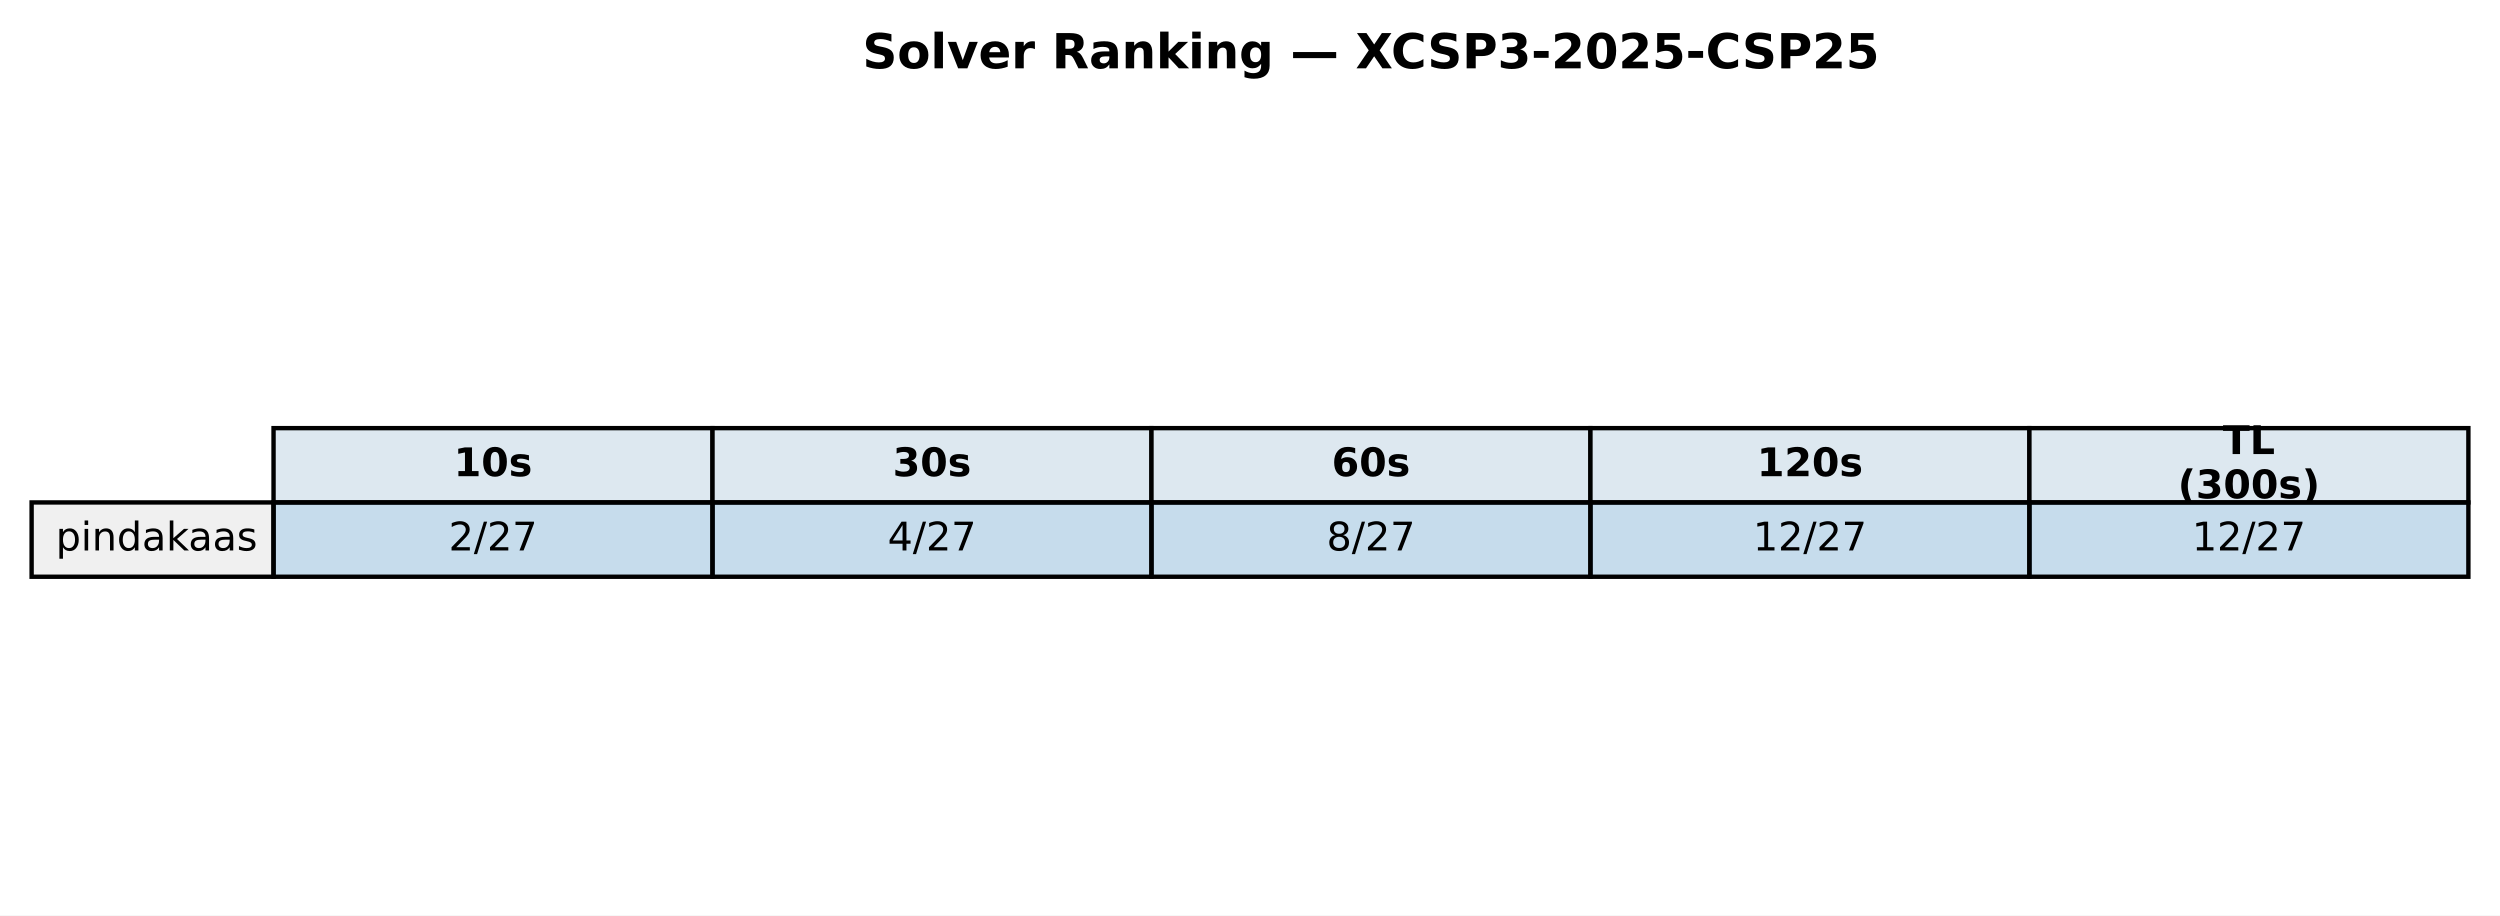
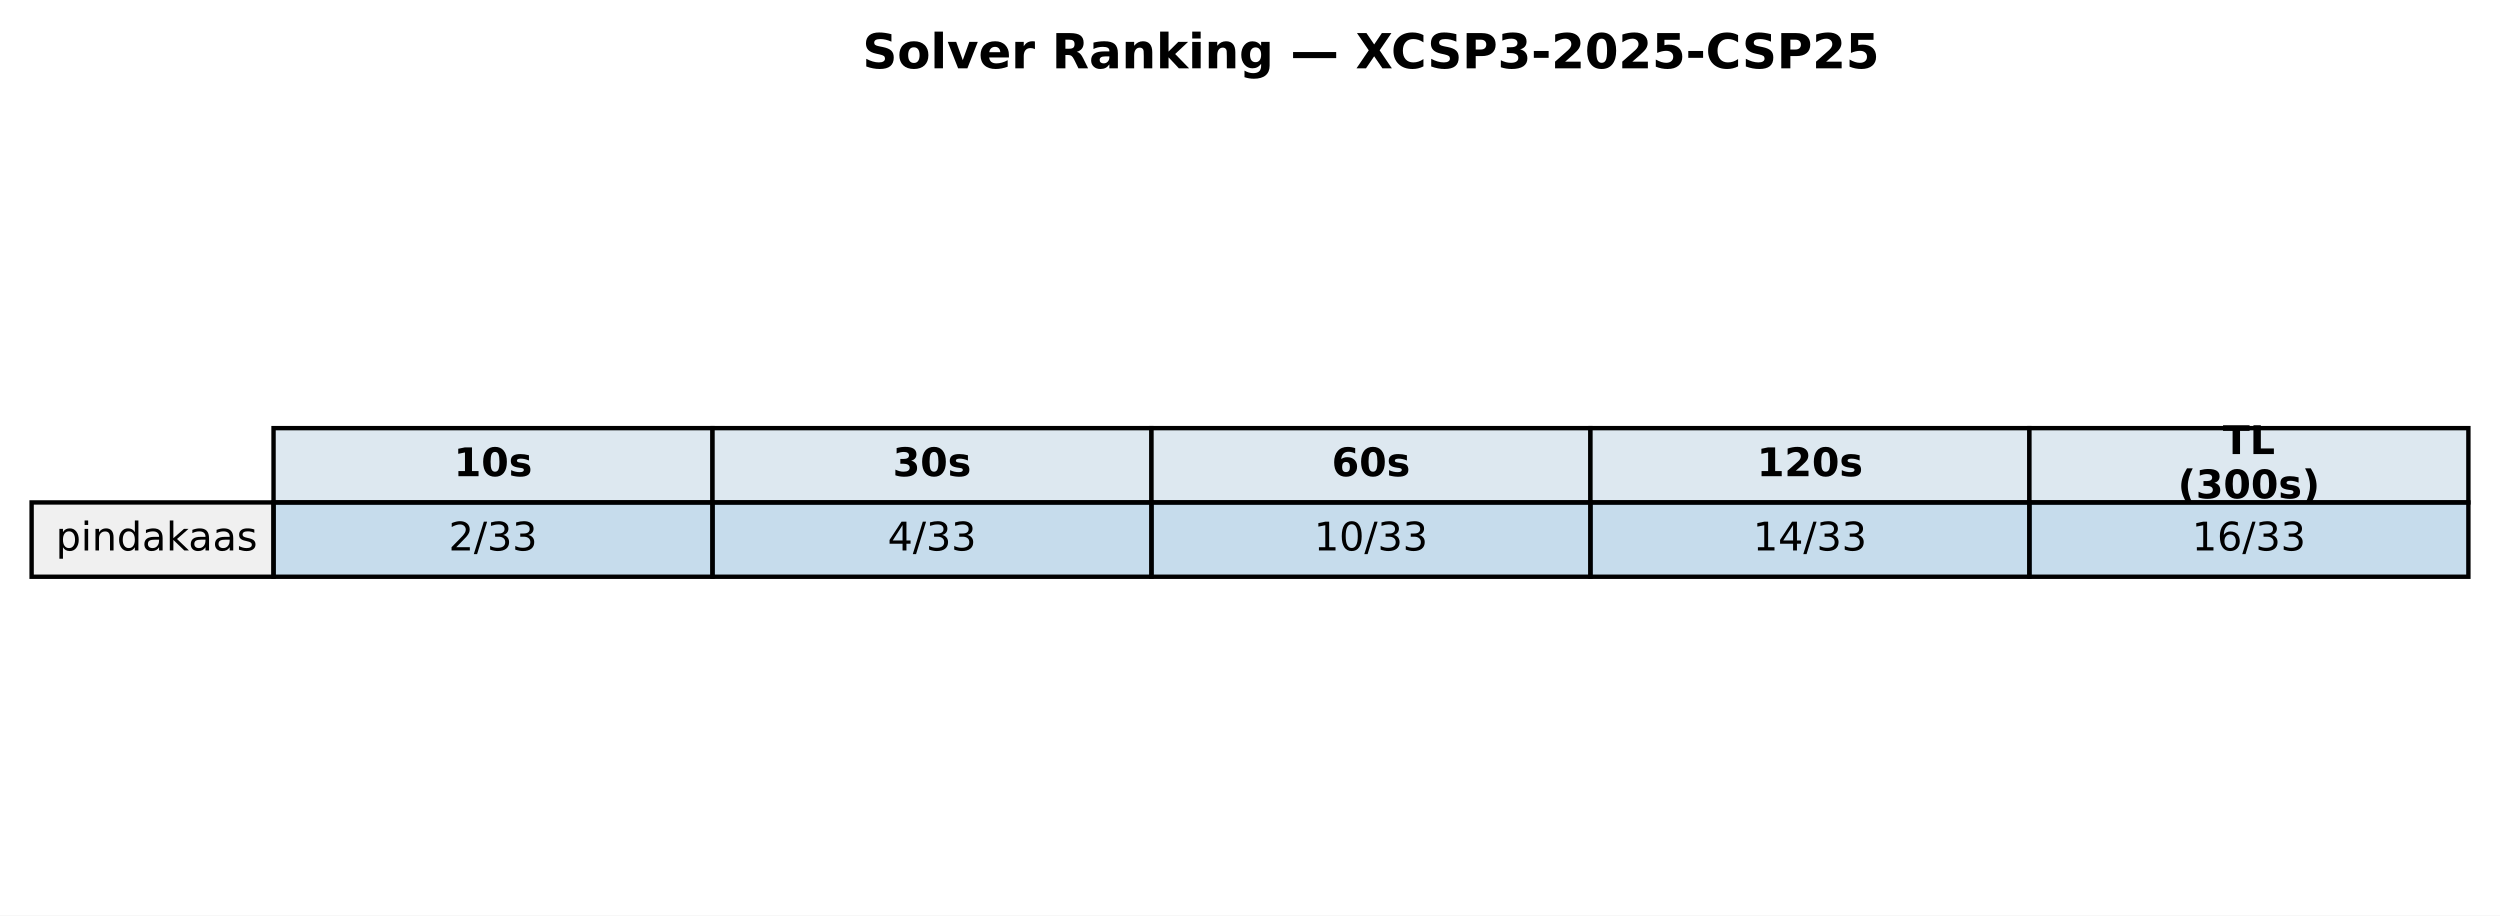
<svg xmlns="http://www.w3.org/2000/svg" xmlns:xlink="http://www.w3.org/1999/xlink" width="569.414pt" height="208.518pt" viewBox="0 0 569.414 208.518" version="1.1">
  <defs>
    <style type="text/css">*{stroke-linejoin: round; stroke-linecap: butt}</style>
  </defs>
  <g id="figure_1">
    <g id="patch_1">
      <path d="M 0 208.518  L 569.414 208.518  L 569.414 0  L 0 0  z " style="fill: #ffffff" />
    </g>
    <g id="axes_1">
      <g id="table_1">
        <g id="patch_2">
          <path d="M 62.304 114.438  L 162.286 114.438  L 162.286 97.514  L 62.304 97.514  z " style="fill: #dde8f0; stroke: #000000; stroke-linejoin: miter" />
        </g>
        <g id="text_1">
          <g transform="translate(103.3544 108.4594) scale(0.09 -0.09)">
            <defs>
              <path id="DejaVuSans-Bold-31" d="M 750 831  L 1813 831  L 1813 3847  L 722 3622  L 722 4441  L 1806 4666  L 2950 4666  L 2950 831  L 4013 831  L 4013 0  L 750 0  L 750 831  z " transform="scale(0.015625)" />
              <path id="DejaVuSans-Bold-30" d="M 2944 2338  Q 2944 3213 2780 3570  Q 2616 3928 2228 3928  Q 1841 3928 1675 3570  Q 1509 3213 1509 2338  Q 1509 1453 1675 1090  Q 1841 728 2228 728  Q 2613 728 2778 1090  Q 2944 1453 2944 2338  z M 4147 2328  Q 4147 1169 3647 539  Q 3147 -91 2228 -91  Q 1306 -91 806 539  Q 306 1169 306 2328  Q 306 3491 806 4120  Q 1306 4750 2228 4750  Q 3147 4750 3647 4120  Q 4147 3491 4147 2328  z " transform="scale(0.015625)" />
              <path id="DejaVuSans-Bold-73" d="M 3272 3391  L 3272 2541  Q 2913 2691 2578 2766  Q 2244 2841 1947 2841  Q 1628 2841 1473 2761  Q 1319 2681 1319 2516  Q 1319 2381 1436 2309  Q 1553 2238 1856 2203  L 2053 2175  Q 2913 2066 3209 1816  Q 3506 1566 3506 1031  Q 3506 472 3093 190  Q 2681 -91 1863 -91  Q 1516 -91 1145 -36  Q 775 19 384 128  L 384 978  Q 719 816 1070 734  Q 1422 653 1784 653  Q 2113 653 2278 743  Q 2444 834 2444 1013  Q 2444 1163 2330 1236  Q 2216 1309 1875 1350  L 1678 1375  Q 931 1469 631 1722  Q 331 1975 331 2491  Q 331 3047 712 3315  Q 1094 3584 1881 3584  Q 2191 3584 2531 3537  Q 2872 3491 3272 3391  z " transform="scale(0.015625)" />
            </defs>
            <use xlink:href="#DejaVuSans-Bold-31" />
            <use xlink:href="#DejaVuSans-Bold-30" transform="translate(69.58008 0)" />
            <use xlink:href="#DejaVuSans-Bold-73" transform="translate(139.1602 0)" />
          </g>
        </g>
        <g id="patch_3">
          <path d="M 162.286 114.438  L 262.268 114.438  L 262.268 97.514  L 162.286 97.514  z " style="fill: #dde8f0; stroke: #000000; stroke-linejoin: miter" />
        </g>
        <g id="text_2">
          <g transform="translate(203.3365 108.4594) scale(0.09 -0.09)">
            <defs>
              <path id="DejaVuSans-Bold-33" d="M 2981 2516  Q 3453 2394 3698 2092  Q 3944 1791 3944 1325  Q 3944 631 3412 270  Q 2881 -91 1863 -91  Q 1503 -91 1142 -33  Q 781 25 428 141  L 428 1069  Q 766 900 1098 814  Q 1431 728 1753 728  Q 2231 728 2486 893  Q 2741 1059 2741 1369  Q 2741 1688 2480 1852  Q 2219 2016 1709 2016  L 1228 2016  L 1228 2791  L 1734 2791  Q 2188 2791 2409 2933  Q 2631 3075 2631 3366  Q 2631 3634 2415 3781  Q 2200 3928 1806 3928  Q 1516 3928 1219 3862  Q 922 3797 628 3669  L 628 4550  Q 984 4650 1334 4700  Q 1684 4750 2022 4750  Q 2931 4750 3382 4451  Q 3834 4153 3834 3553  Q 3834 3144 3618 2883  Q 3403 2622 2981 2516  z " transform="scale(0.015625)" />
            </defs>
            <use xlink:href="#DejaVuSans-Bold-33" />
            <use xlink:href="#DejaVuSans-Bold-30" transform="translate(69.58008 0)" />
            <use xlink:href="#DejaVuSans-Bold-73" transform="translate(139.1602 0)" />
          </g>
        </g>
        <g id="patch_4">
          <path d="M 262.268 114.438  L 362.25 114.438  L 362.25 97.514  L 262.268 97.514  z " style="fill: #dde8f0; stroke: #000000; stroke-linejoin: miter" />
        </g>
        <g id="text_3">
          <g transform="translate(303.3186 108.4594) scale(0.09 -0.09)">
            <defs>
              <path id="DejaVuSans-Bold-36" d="M 2316 2303  Q 2000 2303 1842 2098  Q 1684 1894 1684 1484  Q 1684 1075 1842 870  Q 2000 666 2316 666  Q 2634 666 2792 870  Q 2950 1075 2950 1484  Q 2950 1894 2792 2098  Q 2634 2303 2316 2303  z M 3803 4544  L 3803 3681  Q 3506 3822 3243 3889  Q 2981 3956 2731 3956  Q 2194 3956 1894 3657  Q 1594 3359 1544 2772  Q 1750 2925 1990 3001  Q 2231 3078 2516 3078  Q 3231 3078 3670 2659  Q 4109 2241 4109 1563  Q 4109 813 3618 361  Q 3128 -91 2303 -91  Q 1394 -91 895 523  Q 397 1138 397 2266  Q 397 3422 980 4083  Q 1563 4744 2578 4744  Q 2900 4744 3203 4694  Q 3506 4644 3803 4544  z " transform="scale(0.015625)" />
            </defs>
            <use xlink:href="#DejaVuSans-Bold-36" />
            <use xlink:href="#DejaVuSans-Bold-30" transform="translate(69.58008 0)" />
            <use xlink:href="#DejaVuSans-Bold-73" transform="translate(139.1602 0)" />
          </g>
        </g>
        <g id="patch_5">
          <path d="M 362.25 114.438  L 462.232 114.438  L 462.232 97.514  L 362.25 97.514  z " style="fill: #dde8f0; stroke: #000000; stroke-linejoin: miter" />
        </g>
        <g id="text_4">
          <g transform="translate(400.1697 108.4594) scale(0.09 -0.09)">
            <defs>
              <path id="DejaVuSans-Bold-32" d="M 1844 884  L 3897 884  L 3897 0  L 506 0  L 506 884  L 2209 2388  Q 2438 2594 2547 2791  Q 2656 2988 2656 3200  Q 2656 3528 2436 3728  Q 2216 3928 1850 3928  Q 1569 3928 1234 3808  Q 900 3688 519 3450  L 519 4475  Q 925 4609 1322 4679  Q 1719 4750 2100 4750  Q 2938 4750 3402 4381  Q 3866 4013 3866 3353  Q 3866 2972 3669 2642  Q 3472 2313 2841 1759  L 1844 884  z " transform="scale(0.015625)" />
            </defs>
            <use xlink:href="#DejaVuSans-Bold-31" />
            <use xlink:href="#DejaVuSans-Bold-32" transform="translate(69.58008 0)" />
            <use xlink:href="#DejaVuSans-Bold-30" transform="translate(139.1602 0)" />
            <use xlink:href="#DejaVuSans-Bold-73" transform="translate(208.7402 0)" />
          </g>
        </g>
        <g id="patch_6">
          <path d="M 462.232 114.438  L 562.214 114.438  L 562.214 97.514  L 462.232 97.514  z " style="fill: #dde8f0; stroke: #000000; stroke-linejoin: miter" />
        </g>
        <g id="text_5">
          <g transform="translate(506.2858 103.4204) scale(0.09 -0.09)">
            <defs>
              <path id="DejaVuSans-Bold-54" d="M 31 4666  L 4331 4666  L 4331 3756  L 2784 3756  L 2784 0  L 1581 0  L 1581 3756  L 31 3756  L 31 4666  z " transform="scale(0.015625)" />
              <path id="DejaVuSans-Bold-4c" d="M 588 4666  L 1791 4666  L 1791 909  L 3903 909  L 3903 0  L 588 0  L 588 4666  z " transform="scale(0.015625)" />
            </defs>
            <use xlink:href="#DejaVuSans-Bold-54" />
            <use xlink:href="#DejaVuSans-Bold-4c" transform="translate(68.21289 0)" />
          </g>
          <g transform="translate(496.0385 113.4984) scale(0.09 -0.09)">
            <defs>
              <path id="DejaVuSans-Bold-28" d="M 2413 -844  L 1484 -844  Q 1006 -72 778 623  Q 550 1319 550 2003  Q 550 2688 779 3389  Q 1009 4091 1484 4856  L 2413 4856  Q 2013 4116 1813 3408  Q 1613 2700 1613 2009  Q 1613 1319 1811 609  Q 2009 -100 2413 -844  z " transform="scale(0.015625)" />
              <path id="DejaVuSans-Bold-29" d="M 513 -844  Q 913 -100 1113 609  Q 1313 1319 1313 2009  Q 1313 2700 1113 3408  Q 913 4116 513 4856  L 1441 4856  Q 1916 4091 2145 3389  Q 2375 2688 2375 2003  Q 2375 1319 2147 623  Q 1919 -72 1441 -844  L 513 -844  z " transform="scale(0.015625)" />
            </defs>
            <use xlink:href="#DejaVuSans-Bold-28" />
            <use xlink:href="#DejaVuSans-Bold-33" transform="translate(45.70312 0)" />
            <use xlink:href="#DejaVuSans-Bold-30" transform="translate(115.2832 0)" />
            <use xlink:href="#DejaVuSans-Bold-30" transform="translate(184.8633 0)" />
            <use xlink:href="#DejaVuSans-Bold-73" transform="translate(254.4434 0)" />
            <use xlink:href="#DejaVuSans-Bold-29" transform="translate(313.9648 0)" />
          </g>
        </g>
        <g id="patch_7">
          <path d="M 7.2 131.363  L 62.304 131.363  L 62.304 114.438  L 7.2 114.438  z " style="fill: #f0f0f0; stroke: #000000; stroke-linejoin: miter" />
        </g>
        <g id="text_6">
          <g transform="translate(12.71036 125.3841) scale(0.09 -0.09)">
            <defs>
              <path id="DejaVuSans-70" d="M 1159 525  L 1159 -1331  L 581 -1331  L 581 3500  L 1159 3500  L 1159 2969  Q 1341 3281 1617 3432  Q 1894 3584 2278 3584  Q 2916 3584 3314 3078  Q 3713 2572 3713 1747  Q 3713 922 3314 415  Q 2916 -91 2278 -91  Q 1894 -91 1617 61  Q 1341 213 1159 525  z M 3116 1747  Q 3116 2381 2855 2742  Q 2594 3103 2138 3103  Q 1681 3103 1420 2742  Q 1159 2381 1159 1747  Q 1159 1113 1420 752  Q 1681 391 2138 391  Q 2594 391 2855 752  Q 3116 1113 3116 1747  z " transform="scale(0.015625)" />
              <path id="DejaVuSans-69" d="M 603 3500  L 1178 3500  L 1178 0  L 603 0  L 603 3500  z M 603 4863  L 1178 4863  L 1178 4134  L 603 4134  L 603 4863  z " transform="scale(0.015625)" />
              <path id="DejaVuSans-6e" d="M 3513 2113  L 3513 0  L 2938 0  L 2938 2094  Q 2938 2591 2744 2837  Q 2550 3084 2163 3084  Q 1697 3084 1428 2787  Q 1159 2491 1159 1978  L 1159 0  L 581 0  L 581 3500  L 1159 3500  L 1159 2956  Q 1366 3272 1645 3428  Q 1925 3584 2291 3584  Q 2894 3584 3203 3211  Q 3513 2838 3513 2113  z " transform="scale(0.015625)" />
              <path id="DejaVuSans-64" d="M 2906 2969  L 2906 4863  L 3481 4863  L 3481 0  L 2906 0  L 2906 525  Q 2725 213 2448 61  Q 2172 -91 1784 -91  Q 1150 -91 751 415  Q 353 922 353 1747  Q 353 2572 751 3078  Q 1150 3584 1784 3584  Q 2172 3584 2448 3432  Q 2725 3281 2906 2969  z M 947 1747  Q 947 1113 1208 752  Q 1469 391 1925 391  Q 2381 391 2643 752  Q 2906 1113 2906 1747  Q 2906 2381 2643 2742  Q 2381 3103 1925 3103  Q 1469 3103 1208 2742  Q 947 2381 947 1747  z " transform="scale(0.015625)" />
              <path id="DejaVuSans-61" d="M 2194 1759  Q 1497 1759 1228 1600  Q 959 1441 959 1056  Q 959 750 1161 570  Q 1363 391 1709 391  Q 2188 391 2477 730  Q 2766 1069 2766 1631  L 2766 1759  L 2194 1759  z M 3341 1997  L 3341 0  L 2766 0  L 2766 531  Q 2569 213 2275 61  Q 1981 -91 1556 -91  Q 1019 -91 701 211  Q 384 513 384 1019  Q 384 1609 779 1909  Q 1175 2209 1959 2209  L 2766 2209  L 2766 2266  Q 2766 2663 2505 2880  Q 2244 3097 1772 3097  Q 1472 3097 1187 3025  Q 903 2953 641 2809  L 641 3341  Q 956 3463 1253 3523  Q 1550 3584 1831 3584  Q 2591 3584 2966 3190  Q 3341 2797 3341 1997  z " transform="scale(0.015625)" />
              <path id="DejaVuSans-6b" d="M 581 4863  L 1159 4863  L 1159 1991  L 2875 3500  L 3609 3500  L 1753 1863  L 3688 0  L 2938 0  L 1159 1709  L 1159 0  L 581 0  L 581 4863  z " transform="scale(0.015625)" />
              <path id="DejaVuSans-73" d="M 2834 3397  L 2834 2853  Q 2591 2978 2328 3040  Q 2066 3103 1784 3103  Q 1356 3103 1142 2972  Q 928 2841 928 2578  Q 928 2378 1081 2264  Q 1234 2150 1697 2047  L 1894 2003  Q 2506 1872 2764 1633  Q 3022 1394 3022 966  Q 3022 478 2636 193  Q 2250 -91 1575 -91  Q 1294 -91 989 -36  Q 684 19 347 128  L 347 722  Q 666 556 975 473  Q 1284 391 1588 391  Q 1994 391 2212 530  Q 2431 669 2431 922  Q 2431 1156 2273 1281  Q 2116 1406 1581 1522  L 1381 1569  Q 847 1681 609 1914  Q 372 2147 372 2553  Q 372 3047 722 3315  Q 1072 3584 1716 3584  Q 2034 3584 2315 3537  Q 2597 3491 2834 3397  z " transform="scale(0.015625)" />
            </defs>
            <use xlink:href="#DejaVuSans-70" />
            <use xlink:href="#DejaVuSans-69" transform="translate(63.47656 0)" />
            <use xlink:href="#DejaVuSans-6e" transform="translate(91.25977 0)" />
            <use xlink:href="#DejaVuSans-64" transform="translate(154.6387 0)" />
            <use xlink:href="#DejaVuSans-61" transform="translate(218.1152 0)" />
            <use xlink:href="#DejaVuSans-6b" transform="translate(279.3945 0)" />
            <use xlink:href="#DejaVuSans-61" transform="translate(335.5547 0)" />
            <use xlink:href="#DejaVuSans-61" transform="translate(396.834 0)" />
            <use xlink:href="#DejaVuSans-73" transform="translate(458.1133 0)" />
          </g>
        </g>
        <g id="patch_8">
          <path d="M 62.304 131.363  L 162.286 131.363  L 162.286 114.438  L 62.304 114.438  z " style="fill: #1f77b4; fill-opacity: 0.25; stroke: #000000; stroke-linejoin: miter" />
        </g>
        <g id="text_7">
          <g transform="translate(102.1894 125.3841) scale(0.09 -0.09)">
            <defs>
              <path id="DejaVuSans-32" d="M 1228 531  L 3431 531  L 3431 0  L 469 0  L 469 531  Q 828 903 1448 1529  Q 2069 2156 2228 2338  Q 2531 2678 2651 2914  Q 2772 3150 2772 3378  Q 2772 3750 2511 3984  Q 2250 4219 1831 4219  Q 1534 4219 1204 4116  Q 875 4013 500 3803  L 500 4441  Q 881 4594 1212 4672  Q 1544 4750 1819 4750  Q 2544 4750 2975 4387  Q 3406 4025 3406 3419  Q 3406 3131 3298 2873  Q 3191 2616 2906 2266  Q 2828 2175 2409 1742  Q 1991 1309 1228 531  z " transform="scale(0.015625)" />
              <path id="DejaVuSans-2f" d="M 1625 4666  L 2156 4666  L 531 -594  L 0 -594  L 1625 4666  z " transform="scale(0.015625)" />
-               <path id="DejaVuSans-37" d="M 525 4666  L 3525 4666  L 3525 4397  L 1831 0  L 1172 0  L 2766 4134  L 525 4134  L 525 4666  z " transform="scale(0.015625)" />
+               <path id="DejaVuSans-33" d="M 2597 2516  Q 3050 2419 3304 2112  Q 3559 1806 3559 1356  Q 3559 666 3084 287  Q 2609 -91 1734 -91  Q 1441 -91 1130 -33  Q 819 25 488 141  L 488 750  Q 750 597 1062 519  Q 1375 441 1716 441  Q 2309 441 2620 675  Q 2931 909 2931 1356  Q 2931 1769 2642 2001  Q 2353 2234 1838 2234  L 1294 2234  L 1294 2753  L 1863 2753  Q 2328 2753 2575 2939  Q 2822 3125 2822 3475  Q 2822 3834 2567 4026  Q 2313 4219 1838 4219  Q 1578 4219 1281 4162  Q 984 4106 628 3988  L 628 4550  Q 988 4650 1302 4700  Q 1616 4750 1894 4750  Q 2613 4750 3031 4423  Q 3450 4097 3450 3541  Q 3450 3153 3228 2886  Q 3006 2619 2597 2516  z " transform="scale(0.015625)" />
            </defs>
            <use xlink:href="#DejaVuSans-32" />
            <use xlink:href="#DejaVuSans-2f" transform="translate(63.62305 0)" />
-             <use xlink:href="#DejaVuSans-32" transform="translate(97.31445 0)" />
-             <use xlink:href="#DejaVuSans-37" transform="translate(160.9375 0)" />
+             <use xlink:href="#DejaVuSans-33" transform="translate(97.31445 0)" />
+             <use xlink:href="#DejaVuSans-33" transform="translate(160.9375 0)" />
          </g>
        </g>
        <g id="patch_9">
          <path d="M 162.286 131.363  L 262.268 131.363  L 262.268 114.438  L 162.286 114.438  z " style="fill: #1f77b4; fill-opacity: 0.25; stroke: #000000; stroke-linejoin: miter" />
        </g>
        <g id="text_8">
          <g transform="translate(202.1714 125.3841) scale(0.09 -0.09)">
            <defs>
              <path id="DejaVuSans-34" d="M 2419 4116  L 825 1625  L 2419 1625  L 2419 4116  z M 2253 4666  L 3047 4666  L 3047 1625  L 3713 1625  L 3713 1100  L 3047 1100  L 3047 0  L 2419 0  L 2419 1100  L 313 1100  L 313 1709  L 2253 4666  z " transform="scale(0.015625)" />
            </defs>
            <use xlink:href="#DejaVuSans-34" />
            <use xlink:href="#DejaVuSans-2f" transform="translate(63.62305 0)" />
-             <use xlink:href="#DejaVuSans-32" transform="translate(97.31445 0)" />
-             <use xlink:href="#DejaVuSans-37" transform="translate(160.9375 0)" />
+             <use xlink:href="#DejaVuSans-33" transform="translate(97.31445 0)" />
+             <use xlink:href="#DejaVuSans-33" transform="translate(160.9375 0)" />
          </g>
        </g>
        <g id="patch_10">
          <path d="M 262.268 131.363  L 362.25 131.363  L 362.25 114.438  L 262.268 114.438  z " style="fill: #1f77b4; fill-opacity: 0.25; stroke: #000000; stroke-linejoin: miter" />
        </g>
        <g id="text_9">
-           <g transform="translate(302.1535 125.3841) scale(0.09 -0.09)">
-             <defs>
-               <path id="DejaVuSans-38" d="M 2034 2216  Q 1584 2216 1326 1975  Q 1069 1734 1069 1313  Q 1069 891 1326 650  Q 1584 409 2034 409  Q 2484 409 2743 651  Q 3003 894 3003 1313  Q 3003 1734 2745 1975  Q 2488 2216 2034 2216  z M 1403 2484  Q 997 2584 770 2862  Q 544 3141 544 3541  Q 544 4100 942 4425  Q 1341 4750 2034 4750  Q 2731 4750 3128 4425  Q 3525 4100 3525 3541  Q 3525 3141 3298 2862  Q 3072 2584 2669 2484  Q 3125 2378 3379 2068  Q 3634 1759 3634 1313  Q 3634 634 3220 271  Q 2806 -91 2034 -91  Q 1263 -91 848 271  Q 434 634 434 1313  Q 434 1759 690 2068  Q 947 2378 1403 2484  z M 1172 3481  Q 1172 3119 1398 2916  Q 1625 2713 2034 2713  Q 2441 2713 2670 2916  Q 2900 3119 2900 3481  Q 2900 3844 2670 4047  Q 2441 4250 2034 4250  Q 1625 4250 1398 4047  Q 1172 3844 1172 3481  z " transform="scale(0.015625)" />
-             </defs>
-             <use xlink:href="#DejaVuSans-38" />
-             <use xlink:href="#DejaVuSans-2f" transform="translate(63.62305 0)" />
-             <use xlink:href="#DejaVuSans-32" transform="translate(97.31445 0)" />
-             <use xlink:href="#DejaVuSans-37" transform="translate(160.9375 0)" />
+           <g transform="translate(299.2904 125.3841) scale(0.09 -0.09)">
+             <defs>
+               <path id="DejaVuSans-31" d="M 794 531  L 1825 531  L 1825 4091  L 703 3866  L 703 4441  L 1819 4666  L 2450 4666  L 2450 531  L 3481 531  L 3481 0  L 794 0  L 794 531  z " transform="scale(0.015625)" />
+               <path id="DejaVuSans-30" d="M 2034 4250  Q 1547 4250 1301 3770  Q 1056 3291 1056 2328  Q 1056 1369 1301 889  Q 1547 409 2034 409  Q 2525 409 2770 889  Q 3016 1369 3016 2328  Q 3016 3291 2770 3770  Q 2525 4250 2034 4250  z M 2034 4750  Q 2819 4750 3233 4129  Q 3647 3509 3647 2328  Q 3647 1150 3233 529  Q 2819 -91 2034 -91  Q 1250 -91 836 529  Q 422 1150 422 2328  Q 422 3509 836 4129  Q 1250 4750 2034 4750  z " transform="scale(0.015625)" />
+             </defs>
+             <use xlink:href="#DejaVuSans-31" />
+             <use xlink:href="#DejaVuSans-30" transform="translate(63.62305 0)" />
+             <use xlink:href="#DejaVuSans-2f" transform="translate(127.2461 0)" />
+             <use xlink:href="#DejaVuSans-33" transform="translate(160.9375 0)" />
+             <use xlink:href="#DejaVuSans-33" transform="translate(224.5605 0)" />
          </g>
        </g>
        <g id="patch_11">
          <path d="M 362.25 131.363  L 462.232 131.363  L 462.232 114.438  L 362.25 114.438  z " style="fill: #1f77b4; fill-opacity: 0.25; stroke: #000000; stroke-linejoin: miter" />
        </g>
        <g id="text_10">
          <g transform="translate(399.2725 125.3841) scale(0.09 -0.09)">
-             <defs>
-               <path id="DejaVuSans-31" d="M 794 531  L 1825 531  L 1825 4091  L 703 3866  L 703 4441  L 1819 4666  L 2450 4666  L 2450 531  L 3481 531  L 3481 0  L 794 0  L 794 531  z " transform="scale(0.015625)" />
-             </defs>
            <use xlink:href="#DejaVuSans-31" />
-             <use xlink:href="#DejaVuSans-32" transform="translate(63.62305 0)" />
+             <use xlink:href="#DejaVuSans-34" transform="translate(63.62305 0)" />
            <use xlink:href="#DejaVuSans-2f" transform="translate(127.2461 0)" />
-             <use xlink:href="#DejaVuSans-32" transform="translate(160.9375 0)" />
-             <use xlink:href="#DejaVuSans-37" transform="translate(224.5605 0)" />
+             <use xlink:href="#DejaVuSans-33" transform="translate(160.9375 0)" />
+             <use xlink:href="#DejaVuSans-33" transform="translate(224.5605 0)" />
          </g>
        </g>
        <g id="patch_12">
          <path d="M 462.232 131.363  L 562.214 131.363  L 562.214 114.438  L 462.232 114.438  z " style="fill: #1f77b4; fill-opacity: 0.25; stroke: #000000; stroke-linejoin: miter" />
        </g>
        <g id="text_11">
          <g transform="translate(499.2545 125.3841) scale(0.09 -0.09)">
+             <defs>
+               <path id="DejaVuSans-36" d="M 2113 2584  Q 1688 2584 1439 2293  Q 1191 2003 1191 1497  Q 1191 994 1439 701  Q 1688 409 2113 409  Q 2538 409 2786 701  Q 3034 994 3034 1497  Q 3034 2003 2786 2293  Q 2538 2584 2113 2584  z M 3366 4563  L 3366 3988  Q 3128 4100 2886 4159  Q 2644 4219 2406 4219  Q 1781 4219 1451 3797  Q 1122 3375 1075 2522  Q 1259 2794 1537 2939  Q 1816 3084 2150 3084  Q 2853 3084 3261 2657  Q 3669 2231 3669 1497  Q 3669 778 3244 343  Q 2819 -91 2113 -91  Q 1303 -91 875 529  Q 447 1150 447 2328  Q 447 3434 972 4092  Q 1497 4750 2381 4750  Q 2619 4750 2861 4703  Q 3103 4656 3366 4563  z " transform="scale(0.015625)" />
+             </defs>
            <use xlink:href="#DejaVuSans-31" />
-             <use xlink:href="#DejaVuSans-32" transform="translate(63.62305 0)" />
+             <use xlink:href="#DejaVuSans-36" transform="translate(63.62305 0)" />
            <use xlink:href="#DejaVuSans-2f" transform="translate(127.2461 0)" />
-             <use xlink:href="#DejaVuSans-32" transform="translate(160.9375 0)" />
-             <use xlink:href="#DejaVuSans-37" transform="translate(224.5605 0)" />
+             <use xlink:href="#DejaVuSans-33" transform="translate(160.9375 0)" />
+             <use xlink:href="#DejaVuSans-33" transform="translate(224.5605 0)" />
          </g>
        </g>
      </g>
      <g id="text_12">
        <g transform="translate(196.4477 15.55828) scale(0.11 -0.11)">
          <defs>
            <path id="DejaVuSans-Bold-53" d="M 3834 4519  L 3834 3531  Q 3450 3703 3084 3790  Q 2719 3878 2394 3878  Q 1963 3878 1756 3759  Q 1550 3641 1550 3391  Q 1550 3203 1689 3098  Q 1828 2994 2194 2919  L 2706 2816  Q 3484 2659 3812 2340  Q 4141 2022 4141 1434  Q 4141 663 3683 286  Q 3225 -91 2284 -91  Q 1841 -91 1394 -6  Q 947 78 500 244  L 500 1259  Q 947 1022 1364 901  Q 1781 781 2169 781  Q 2563 781 2772 912  Q 2981 1044 2981 1288  Q 2981 1506 2839 1625  Q 2697 1744 2272 1838  L 1806 1941  Q 1106 2091 782 2419  Q 459 2747 459 3303  Q 459 4000 909 4375  Q 1359 4750 2203 4750  Q 2588 4750 2994 4692  Q 3400 4634 3834 4519  z " transform="scale(0.015625)" />
            <path id="DejaVuSans-Bold-6f" d="M 2203 2784  Q 1831 2784 1636 2517  Q 1441 2250 1441 1747  Q 1441 1244 1636 976  Q 1831 709 2203 709  Q 2569 709 2762 976  Q 2956 1244 2956 1747  Q 2956 2250 2762 2517  Q 2569 2784 2203 2784  z M 2203 3584  Q 3106 3584 3614 3096  Q 4122 2609 4122 1747  Q 4122 884 3614 396  Q 3106 -91 2203 -91  Q 1297 -91 786 396  Q 275 884 275 1747  Q 275 2609 786 3096  Q 1297 3584 2203 3584  z " transform="scale(0.015625)" />
            <path id="DejaVuSans-Bold-6c" d="M 538 4863  L 1656 4863  L 1656 0  L 538 0  L 538 4863  z " transform="scale(0.015625)" />
            <path id="DejaVuSans-Bold-76" d="M 97 3500  L 1216 3500  L 2088 1081  L 2956 3500  L 4078 3500  L 2700 0  L 1472 0  L 97 3500  z " transform="scale(0.015625)" />
            <path id="DejaVuSans-Bold-65" d="M 4031 1759  L 4031 1441  L 1416 1441  Q 1456 1047 1700 850  Q 1944 653 2381 653  Q 2734 653 3104 758  Q 3475 863 3866 1075  L 3866 213  Q 3469 63 3072 -14  Q 2675 -91 2278 -91  Q 1328 -91 801 392  Q 275 875 275 1747  Q 275 2603 792 3093  Q 1309 3584 2216 3584  Q 3041 3584 3536 3087  Q 4031 2591 4031 1759  z M 2881 2131  Q 2881 2450 2695 2645  Q 2509 2841 2209 2841  Q 1884 2841 1681 2658  Q 1478 2475 1428 2131  L 2881 2131  z " transform="scale(0.015625)" />
            <path id="DejaVuSans-Bold-72" d="M 3138 2547  Q 2991 2616 2845 2648  Q 2700 2681 2553 2681  Q 2122 2681 1889 2404  Q 1656 2128 1656 1613  L 1656 0  L 538 0  L 538 3500  L 1656 3500  L 1656 2925  Q 1872 3269 2151 3426  Q 2431 3584 2822 3584  Q 2878 3584 2943 3579  Q 3009 3575 3134 3559  L 3138 2547  z " transform="scale(0.015625)" />
            <path id="DejaVuSans-Bold-20" transform="scale(0.015625)" />
            <path id="DejaVuSans-Bold-52" d="M 2297 2597  Q 2675 2597 2839 2737  Q 3003 2878 3003 3200  Q 3003 3519 2839 3656  Q 2675 3794 2297 3794  L 1791 3794  L 1791 2597  L 2297 2597  z M 1791 1766  L 1791 0  L 588 0  L 588 4666  L 2425 4666  Q 3347 4666 3776 4356  Q 4206 4047 4206 3378  Q 4206 2916 3982 2619  Q 3759 2322 3309 2181  Q 3556 2125 3751 1926  Q 3947 1728 4147 1325  L 4800 0  L 3519 0  L 2950 1159  Q 2778 1509 2601 1637  Q 2425 1766 2131 1766  L 1791 1766  z " transform="scale(0.015625)" />
            <path id="DejaVuSans-Bold-61" d="M 2106 1575  Q 1756 1575 1579 1456  Q 1403 1338 1403 1106  Q 1403 894 1545 773  Q 1688 653 1941 653  Q 2256 653 2472 879  Q 2688 1106 2688 1447  L 2688 1575  L 2106 1575  z M 3816 1997  L 3816 0  L 2688 0  L 2688 519  Q 2463 200 2181 54  Q 1900 -91 1497 -91  Q 953 -91 614 226  Q 275 544 275 1050  Q 275 1666 698 1953  Q 1122 2241 2028 2241  L 2688 2241  L 2688 2328  Q 2688 2594 2478 2717  Q 2269 2841 1825 2841  Q 1466 2841 1156 2769  Q 847 2697 581 2553  L 581 3406  Q 941 3494 1303 3539  Q 1666 3584 2028 3584  Q 2975 3584 3395 3211  Q 3816 2838 3816 1997  z " transform="scale(0.015625)" />
            <path id="DejaVuSans-Bold-6e" d="M 4056 2131  L 4056 0  L 2931 0  L 2931 347  L 2931 1631  Q 2931 2084 2911 2256  Q 2891 2428 2841 2509  Q 2775 2619 2662 2680  Q 2550 2741 2406 2741  Q 2056 2741 1856 2470  Q 1656 2200 1656 1722  L 1656 0  L 538 0  L 538 3500  L 1656 3500  L 1656 2988  Q 1909 3294 2193 3439  Q 2478 3584 2822 3584  Q 3428 3584 3742 3212  Q 4056 2841 4056 2131  z " transform="scale(0.015625)" />
            <path id="DejaVuSans-Bold-6b" d="M 538 4863  L 1656 4863  L 1656 2216  L 2944 3500  L 4244 3500  L 2534 1894  L 4378 0  L 3022 0  L 1656 1459  L 1656 0  L 538 0  L 538 4863  z " transform="scale(0.015625)" />
            <path id="DejaVuSans-Bold-69" d="M 538 3500  L 1656 3500  L 1656 0  L 538 0  L 538 3500  z M 538 4863  L 1656 4863  L 1656 3950  L 538 3950  L 538 4863  z " transform="scale(0.015625)" />
            <path id="DejaVuSans-Bold-67" d="M 2919 594  Q 2688 288 2409 144  Q 2131 0 1766 0  Q 1125 0 706 504  Q 288 1009 288 1791  Q 288 2575 706 3076  Q 1125 3578 1766 3578  Q 2131 3578 2409 3434  Q 2688 3291 2919 2981  L 2919 3500  L 4044 3500  L 4044 353  Q 4044 -491 3511 -936  Q 2978 -1381 1966 -1381  Q 1638 -1381 1331 -1331  Q 1025 -1281 716 -1178  L 716 -306  Q 1009 -475 1290 -558  Q 1572 -641 1856 -641  Q 2406 -641 2662 -400  Q 2919 -159 2919 353  L 2919 594  z M 2181 2772  Q 1834 2772 1640 2515  Q 1447 2259 1447 1791  Q 1447 1309 1634 1061  Q 1822 813 2181 813  Q 2531 813 2725 1069  Q 2919 1325 2919 1791  Q 2919 2259 2725 2515  Q 2531 2772 2181 2772  z " transform="scale(0.015625)" />
            <path id="DejaVuSans-Bold-2014" d="M 344 2156  L 6056 2156  L 6056 1350  L 344 1350  L 344 2156  z " transform="scale(0.015625)" />
            <path id="DejaVuSans-Bold-58" d="M 3188 2381  L 4806 0  L 3553 0  L 2463 1594  L 1381 0  L 122 0  L 1741 2381  L 184 4666  L 1441 4666  L 2463 3163  L 3481 4666  L 4744 4666  L 3188 2381  z " transform="scale(0.015625)" />
            <path id="DejaVuSans-Bold-43" d="M 4288 256  Q 3956 84 3597 -3  Q 3238 -91 2847 -91  Q 1681 -91 1000 561  Q 319 1213 319 2328  Q 319 3447 1000 4098  Q 1681 4750 2847 4750  Q 3238 4750 3597 4662  Q 3956 4575 4288 4403  L 4288 3438  Q 3953 3666 3628 3772  Q 3303 3878 2944 3878  Q 2300 3878 1931 3465  Q 1563 3053 1563 2328  Q 1563 1606 1931 1193  Q 2300 781 2944 781  Q 3303 781 3628 887  Q 3953 994 4288 1222  L 4288 256  z " transform="scale(0.015625)" />
            <path id="DejaVuSans-Bold-50" d="M 588 4666  L 2584 4666  Q 3475 4666 3951 4270  Q 4428 3875 4428 3144  Q 4428 2409 3951 2014  Q 3475 1619 2584 1619  L 1791 1619  L 1791 0  L 588 0  L 588 4666  z M 1791 3794  L 1791 2491  L 2456 2491  Q 2806 2491 2997 2661  Q 3188 2831 3188 3144  Q 3188 3456 2997 3625  Q 2806 3794 2456 3794  L 1791 3794  z " transform="scale(0.015625)" />
            <path id="DejaVuSans-Bold-2d" d="M 347 2297  L 2309 2297  L 2309 1388  L 347 1388  L 347 2297  z " transform="scale(0.015625)" />
            <path id="DejaVuSans-Bold-35" d="M 678 4666  L 3669 4666  L 3669 3781  L 1638 3781  L 1638 3059  Q 1775 3097 1914 3117  Q 2053 3138 2203 3138  Q 3056 3138 3531 2711  Q 4006 2284 4006 1522  Q 4006 766 3489 337  Q 2972 -91 2053 -91  Q 1656 -91 1267 -14  Q 878 63 494 219  L 494 1166  Q 875 947 1217 837  Q 1559 728 1863 728  Q 2300 728 2551 942  Q 2803 1156 2803 1522  Q 2803 1891 2551 2103  Q 2300 2316 1863 2316  Q 1603 2316 1309 2248  Q 1016 2181 678 2041  L 678 4666  z " transform="scale(0.015625)" />
          </defs>
          <use xlink:href="#DejaVuSans-Bold-53" />
          <use xlink:href="#DejaVuSans-Bold-6f" transform="translate(72.02148 0)" />
          <use xlink:href="#DejaVuSans-Bold-6c" transform="translate(140.7227 0)" />
          <use xlink:href="#DejaVuSans-Bold-76" transform="translate(175 0)" />
          <use xlink:href="#DejaVuSans-Bold-65" transform="translate(240.1855 0)" />
          <use xlink:href="#DejaVuSans-Bold-72" transform="translate(308.0078 0)" />
          <use xlink:href="#DejaVuSans-Bold-20" transform="translate(357.3242 0)" />
          <use xlink:href="#DejaVuSans-Bold-52" transform="translate(392.1387 0)" />
          <use xlink:href="#DejaVuSans-Bold-61" transform="translate(469.1406 0)" />
          <use xlink:href="#DejaVuSans-Bold-6e" transform="translate(536.6211 0)" />
          <use xlink:href="#DejaVuSans-Bold-6b" transform="translate(607.8125 0)" />
          <use xlink:href="#DejaVuSans-Bold-69" transform="translate(674.3164 0)" />
          <use xlink:href="#DejaVuSans-Bold-6e" transform="translate(708.5938 0)" />
          <use xlink:href="#DejaVuSans-Bold-67" transform="translate(779.7852 0)" />
          <use xlink:href="#DejaVuSans-Bold-20" transform="translate(851.3672 0)" />
          <use xlink:href="#DejaVuSans-Bold-2014" transform="translate(886.1816 0)" />
          <use xlink:href="#DejaVuSans-Bold-20" transform="translate(986.1816 0)" />
          <use xlink:href="#DejaVuSans-Bold-58" transform="translate(1020.996 0)" />
          <use xlink:href="#DejaVuSans-Bold-43" transform="translate(1094.471 0)" />
          <use xlink:href="#DejaVuSans-Bold-53" transform="translate(1169.734 0)" />
          <use xlink:href="#DejaVuSans-Bold-50" transform="translate(1241.756 0)" />
          <use xlink:href="#DejaVuSans-Bold-33" transform="translate(1315.047 0)" />
          <use xlink:href="#DejaVuSans-Bold-2d" transform="translate(1384.627 0)" />
          <use xlink:href="#DejaVuSans-Bold-32" transform="translate(1426.131 0)" />
          <use xlink:href="#DejaVuSans-Bold-30" transform="translate(1495.711 0)" />
          <use xlink:href="#DejaVuSans-Bold-32" transform="translate(1565.291 0)" />
          <use xlink:href="#DejaVuSans-Bold-35" transform="translate(1634.871 0)" />
          <use xlink:href="#DejaVuSans-Bold-2d" transform="translate(1704.451 0)" />
          <use xlink:href="#DejaVuSans-Bold-43" transform="translate(1745.955 0)" />
          <use xlink:href="#DejaVuSans-Bold-53" transform="translate(1821.219 0)" />
          <use xlink:href="#DejaVuSans-Bold-50" transform="translate(1893.24 0)" />
          <use xlink:href="#DejaVuSans-Bold-32" transform="translate(1966.531 0)" />
          <use xlink:href="#DejaVuSans-Bold-35" transform="translate(2036.111 0)" />
        </g>
      </g>
    </g>
  </g>
</svg>
